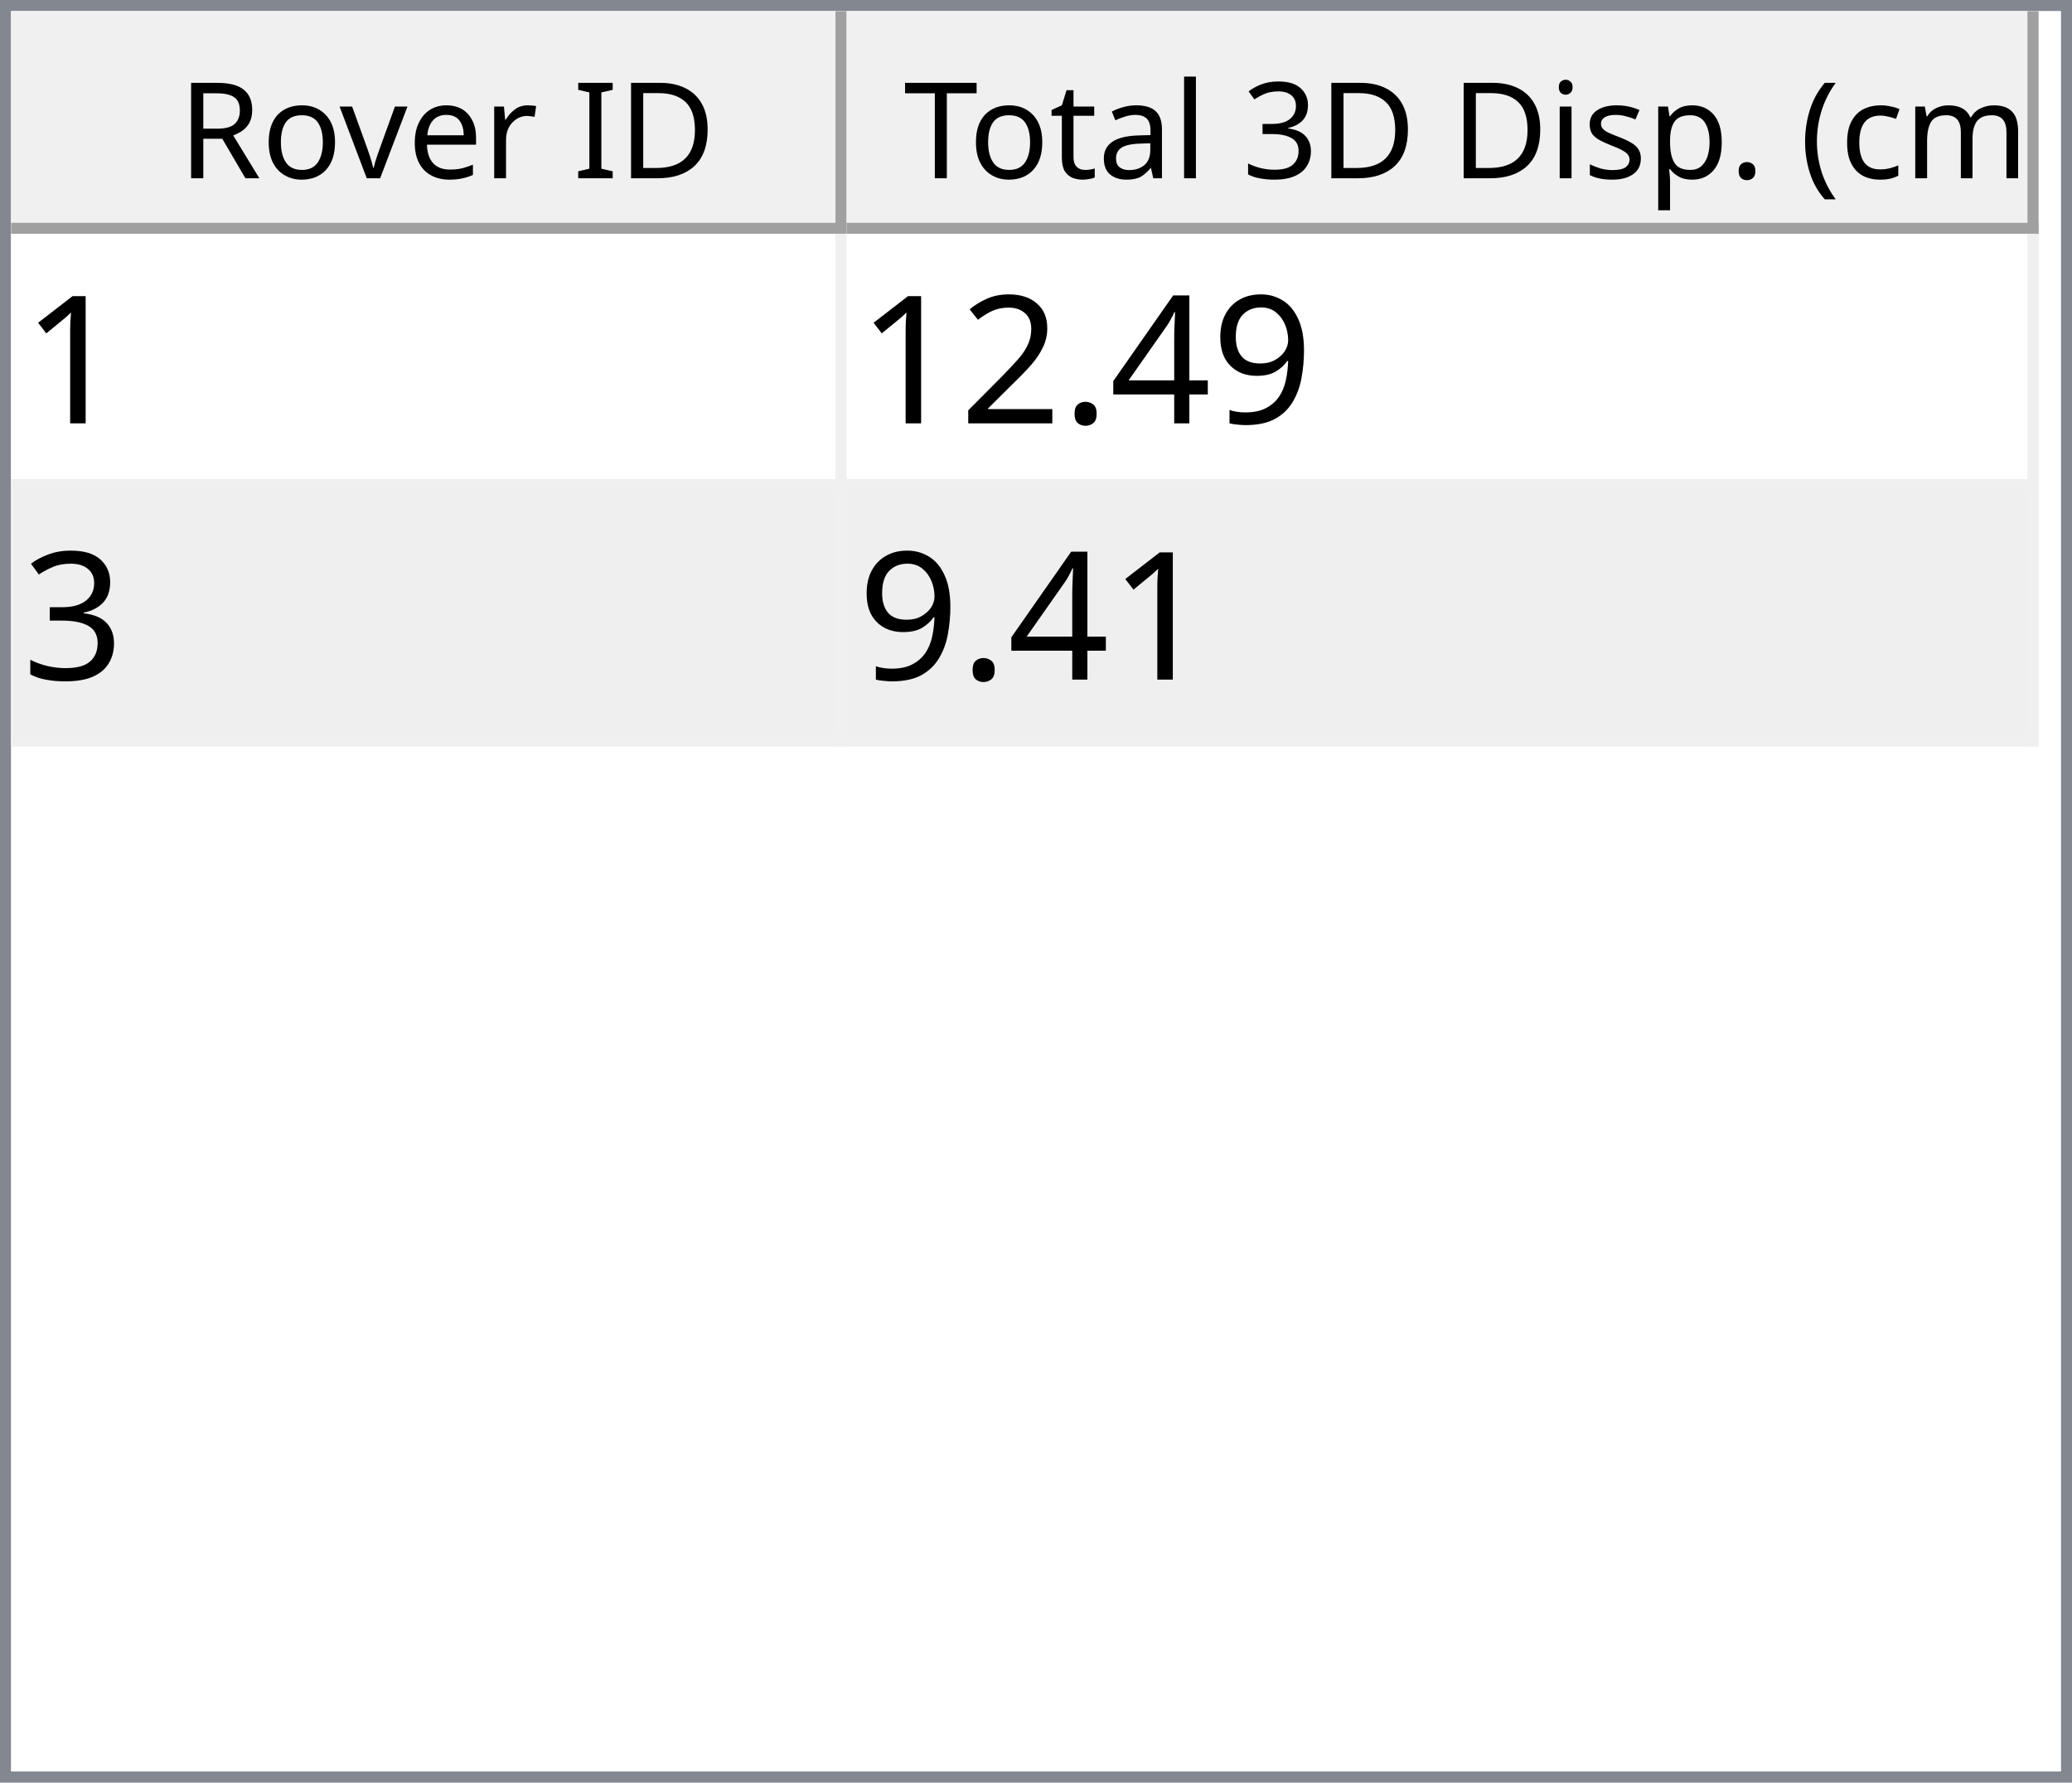
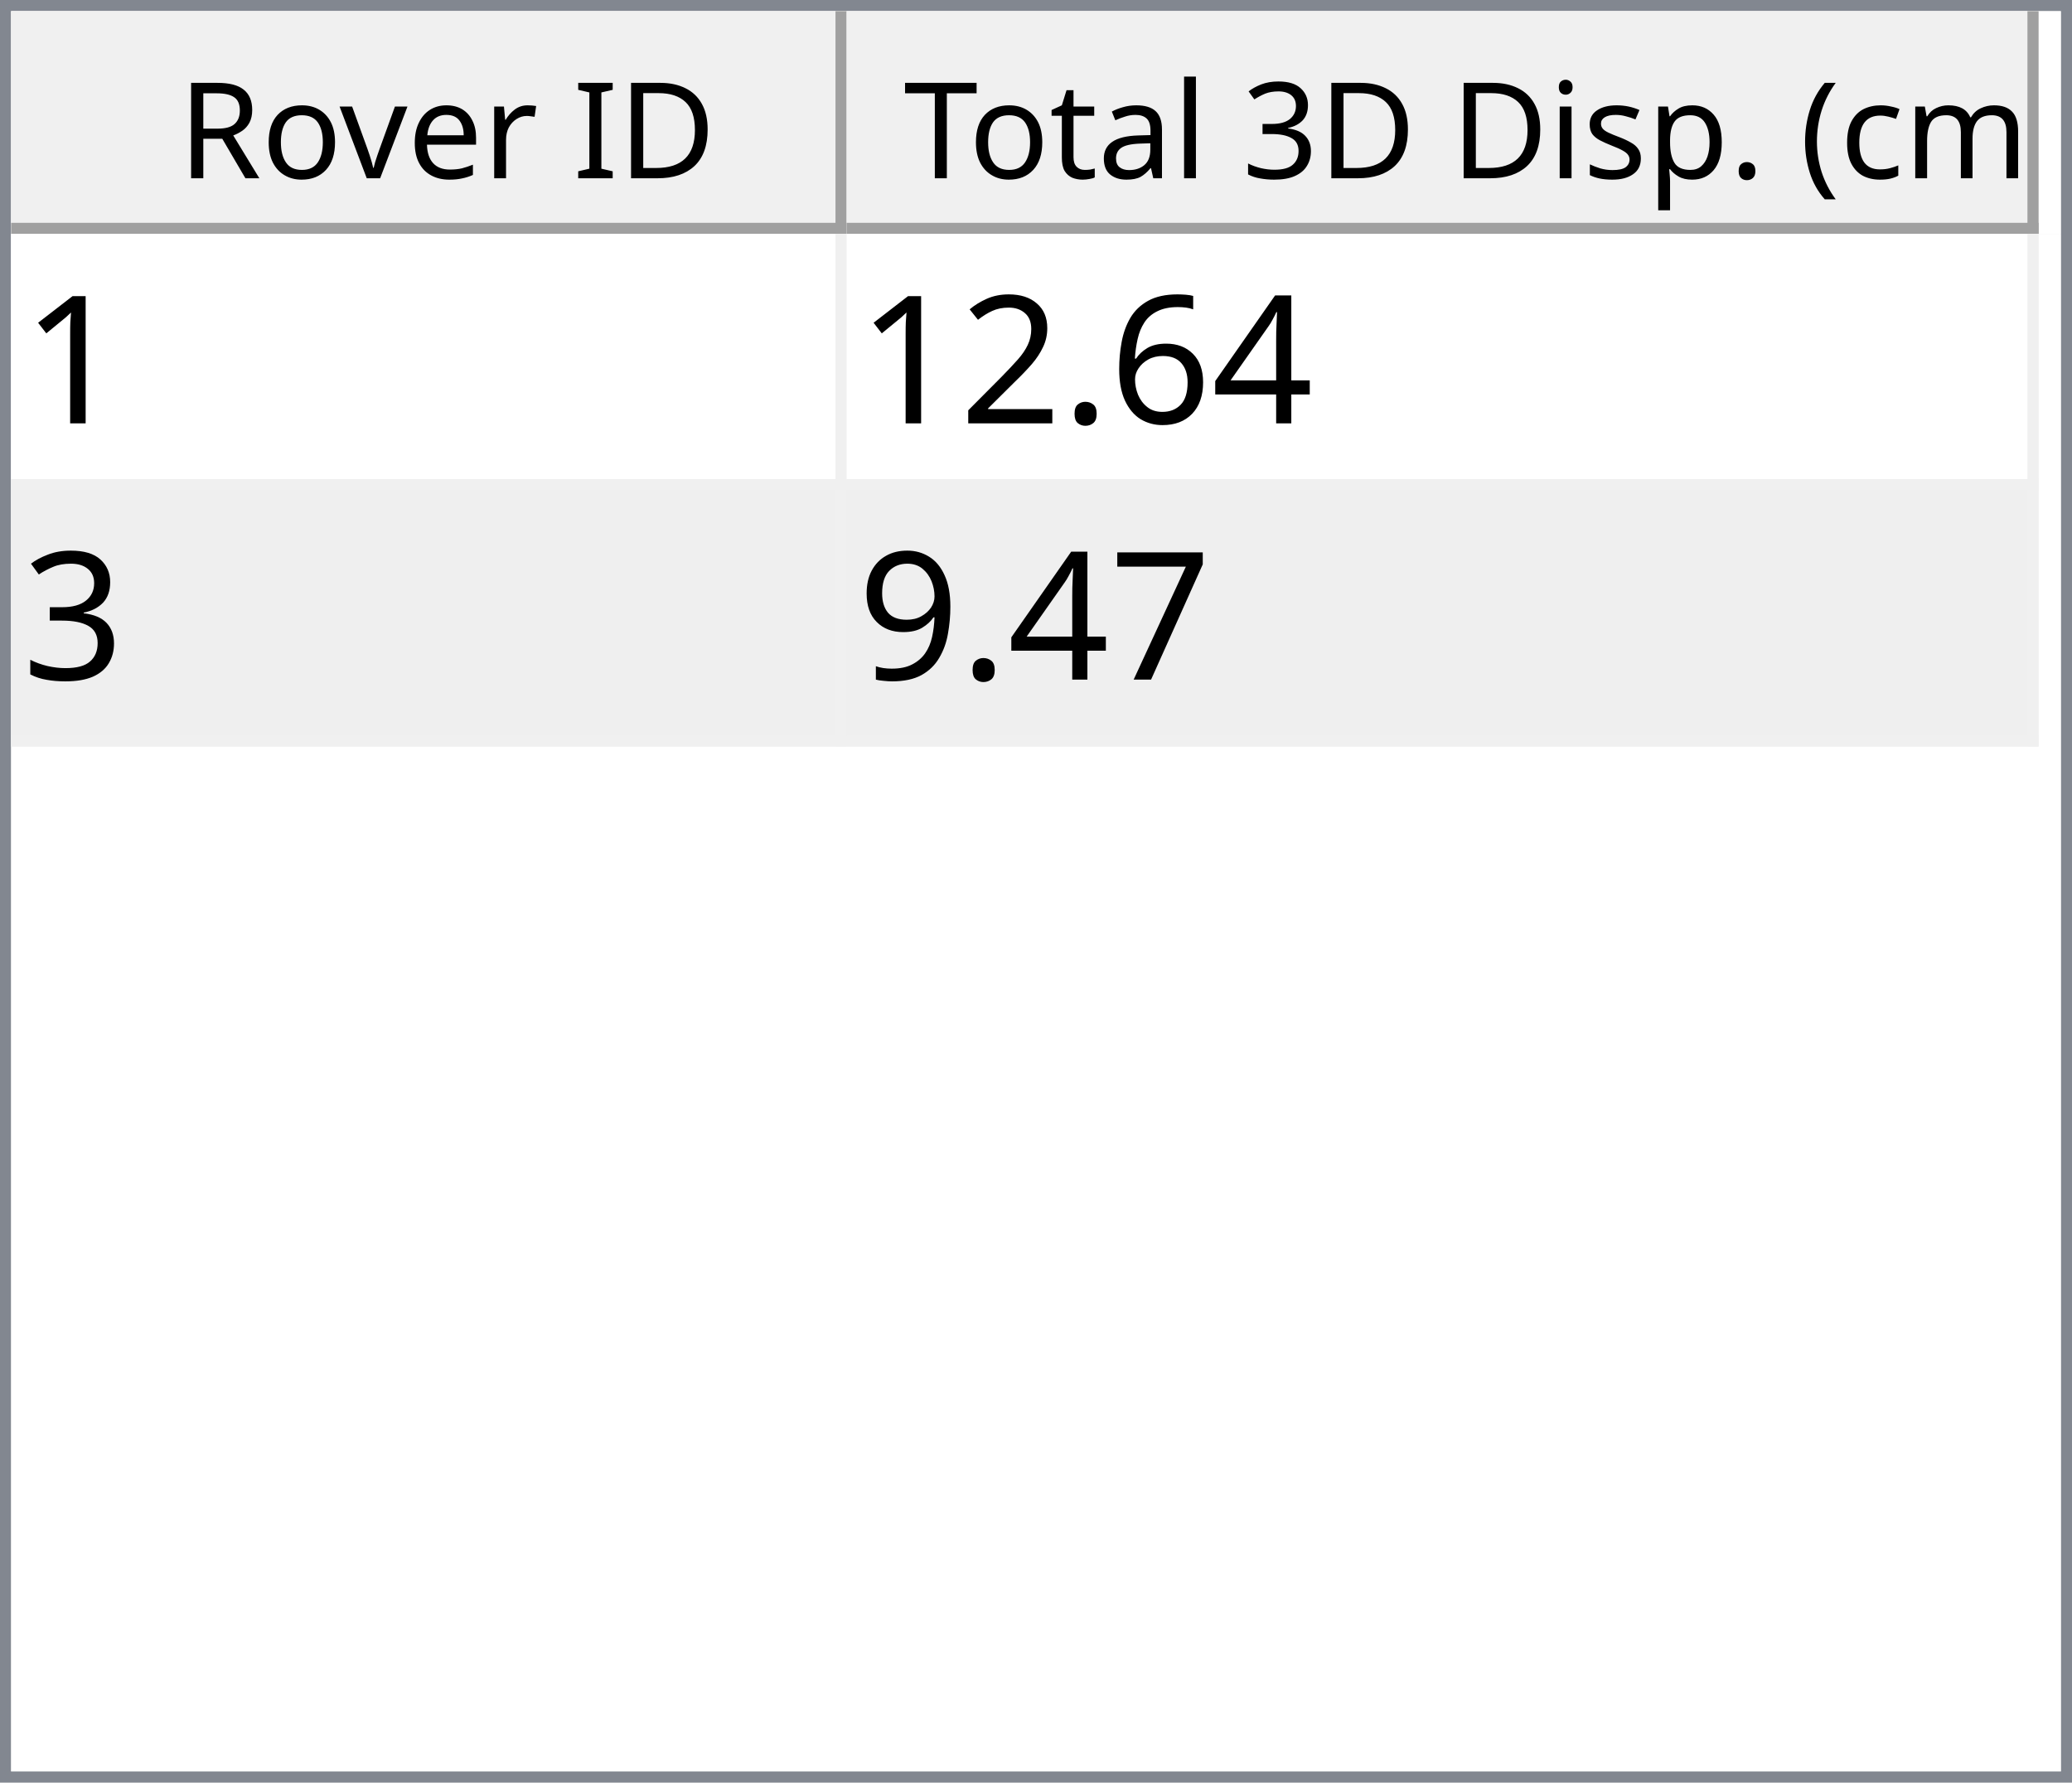
<svg xmlns="http://www.w3.org/2000/svg" style="fill-opacity:1; color-rendering:auto; color-interpolation:auto; text-rendering:auto; stroke:black; stroke-linecap:square; stroke-miterlimit:10; shape-rendering:auto; stroke-opacity:1; fill:black; stroke-dasharray:none; font-weight:normal; stroke-width:1; font-family:'Dialog'; font-style:normal; stroke-linejoin:miter; font-size:12px; stroke-dashoffset:0; image-rendering:auto;" width="186" height="160">
  <defs id="genericDefs" />
  <g>
    <defs id="defs1">
      <clipPath clipPathUnits="userSpaceOnUse" id="clipPath1">
        <path d="M0 0 L186 0 L186 160 L0 160 L0 0 Z" />
      </clipPath>
      <clipPath clipPathUnits="userSpaceOnUse" id="clipPath2">
        <path d="M0 0 L0 160 L186 160 L186 0 Z" />
      </clipPath>
      <clipPath clipPathUnits="userSpaceOnUse" id="clipPath3">
        <path d="M0 0 L0 20 L184 20 L184 0 Z" />
      </clipPath>
      <clipPath clipPathUnits="userSpaceOnUse" id="clipPath4">
        <path d="M0 0 L0 20 L75 20 L75 0 Z" />
      </clipPath>
      <clipPath clipPathUnits="userSpaceOnUse" id="clipPath5">
        <path d="M1 1 L1 19 L74 19 L74 1 Z" />
      </clipPath>
      <clipPath clipPathUnits="userSpaceOnUse" id="clipPath6">
        <path d="M0 0 L0 18 L73 18 L73 0 Z" />
      </clipPath>
      <clipPath clipPathUnits="userSpaceOnUse" id="clipPath7">
        <path d="M-0.5 -0.5 L-0.5 19.5 L74.5 19.5 L74.5 -0.5 Z" />
      </clipPath>
      <clipPath clipPathUnits="userSpaceOnUse" id="clipPath8">
        <path d="M0 0 L0 20 L107 20 L107 0 Z" />
      </clipPath>
      <clipPath clipPathUnits="userSpaceOnUse" id="clipPath9">
        <path d="M1 1 L1 19 L106 19 L106 1 Z" />
      </clipPath>
      <clipPath clipPathUnits="userSpaceOnUse" id="clipPath10">
        <path d="M0 0 L0 18 L105 18 L105 0 Z" />
      </clipPath>
      <clipPath clipPathUnits="userSpaceOnUse" id="clipPath11">
        <path d="M-0.5 -0.5 L-0.5 19.5 L106.5 19.5 L106.5 -0.5 Z" />
      </clipPath>
      <clipPath clipPathUnits="userSpaceOnUse" id="clipPath12">
        <path d="M0 0 L0 138 L184 138 L184 0 Z" />
      </clipPath>
      <clipPath clipPathUnits="userSpaceOnUse" id="clipPath13">
        <path d="M0 0 L0 46 L182 46 L182 0 Z" />
      </clipPath>
      <clipPath clipPathUnits="userSpaceOnUse" id="clipPath14">
        <path d="M-0.5 -0.5 L-0.5 45.5 L181.5 45.5 L181.5 -0.5 Z" />
      </clipPath>
      <clipPath clipPathUnits="userSpaceOnUse" id="clipPath15">
        <path d="M0 0 L0 22 L74 22 L74 0 Z" />
      </clipPath>
      <clipPath clipPathUnits="userSpaceOnUse" id="clipPath16">
        <path d="M0 0 L0 22 L106 22 L106 0 Z" />
      </clipPath>
      <font horiz-adv-x="64.551" id="font1">
        <font-face ascent="107.91" descent="25.098" units-per-em="100" style="font-style:normal; font-family:Segoe UI; font-weight:normal;" />
        <missing-glyph horiz-adv-x="64.551" d="M8.109 0 L8.109 68.266 L56.453 68.266 L56.453 0 L8.109 0 ZM15.328 7.234 L49.219 7.234 L49.219 61.031 L15.328 61.031 L15.328 7.234 Z" />
        <glyph unicode="D" horiz-adv-x="70.117" d="M9.188 0 L9.188 70.016 L28.516 70.016 Q65.531 70.016 65.531 35.891 Q65.531 19.672 55.25 9.836 Q44.969 0 27.734 0 L9.188 0 ZM17.391 62.594 L17.391 7.422 L27.828 7.422 Q41.609 7.422 49.273 14.797 Q56.938 22.172 56.938 35.688 Q56.938 62.594 28.328 62.594 L17.391 62.594 Z" />
        <glyph unicode="I" horiz-adv-x="26.611" d="M17.391 0 L9.188 0 L9.188 70.016 L17.391 70.016 L17.391 0 Z" />
        <glyph unicode=" " horiz-adv-x="27.393" d="" />
        <glyph unicode="r" horiz-adv-x="34.766" d="M34.188 41.891 Q32.078 43.5 28.125 43.5 Q23 43.5 19.555 38.672 Q16.109 33.844 16.109 25.484 L16.109 0 L8.109 0 L8.109 50 L16.109 50 L16.109 39.703 L16.312 39.703 Q18.016 44.969 21.531 47.922 Q25.047 50.875 29.391 50.875 Q32.516 50.875 34.188 50.203 L34.188 41.891 Z" />
        <glyph unicode="e" horiz-adv-x="52.295" d="M48.297 23 L12.984 23 Q13.188 14.656 17.484 10.109 Q21.781 5.562 29.297 5.562 Q37.75 5.562 44.828 11.141 L44.828 3.609 Q38.234 -1.172 27.391 -1.172 Q16.797 -1.172 10.742 5.641 Q4.688 12.453 4.688 24.812 Q4.688 36.469 11.305 43.82 Q17.922 51.172 27.734 51.172 Q37.547 51.172 42.922 44.828 Q48.297 38.484 48.297 27.203 L48.297 23 ZM40.094 29.781 Q40.047 36.719 36.75 40.578 Q33.453 44.438 27.594 44.438 Q21.922 44.438 17.969 40.383 Q14.016 36.328 13.094 29.781 L40.094 29.781 Z" />
        <glyph unicode="v" horiz-adv-x="47.9" d="M47.406 50 L27.484 0 L19.625 0 L0.688 50 L9.469 50 L22.172 13.672 Q23.578 9.672 23.922 6.688 L24.125 6.688 Q24.609 10.453 25.688 13.484 L38.969 50 L47.406 50 Z" />
        <glyph unicode="o" horiz-adv-x="58.594" d="M29 -1.172 Q17.922 -1.172 11.305 5.836 Q4.688 12.844 4.688 24.422 Q4.688 37.016 11.57 44.094 Q18.453 51.172 30.172 51.172 Q41.359 51.172 47.633 44.289 Q53.906 37.406 53.906 25.203 Q53.906 13.234 47.141 6.031 Q40.375 -1.172 29 -1.172 ZM29.594 44.438 Q21.875 44.438 17.383 39.188 Q12.891 33.938 12.891 24.703 Q12.891 15.828 17.43 10.695 Q21.969 5.562 29.594 5.562 Q37.359 5.562 41.531 10.594 Q45.703 15.625 45.703 24.906 Q45.703 34.281 41.531 39.359 Q37.359 44.438 29.594 44.438 Z" />
        <glyph unicode="R" horiz-adv-x="59.814" d="M59.375 0 L49.609 0 L37.891 19.625 Q36.281 22.359 34.766 24.289 Q33.25 26.219 31.664 27.438 Q30.078 28.656 28.25 29.219 Q26.422 29.781 24.125 29.781 L17.391 29.781 L17.391 0 L9.188 0 L9.188 70.016 L30.078 70.016 Q34.672 70.016 38.555 68.867 Q42.438 67.719 45.289 65.375 Q48.141 63.031 49.758 59.547 Q51.375 56.062 51.375 51.375 Q51.375 47.703 50.273 44.656 Q49.172 41.609 47.148 39.211 Q45.125 36.812 42.266 35.133 Q39.406 33.453 35.844 32.516 L35.844 32.328 Q37.594 31.547 38.891 30.547 Q40.188 29.547 41.359 28.18 Q42.531 26.812 43.68 25.078 Q44.828 23.344 46.234 21.047 L59.375 0 ZM17.391 62.594 L17.391 37.203 L28.516 37.203 Q31.594 37.203 34.203 38.133 Q36.812 39.062 38.719 40.797 Q40.625 42.531 41.703 45.047 Q42.781 47.562 42.781 50.688 Q42.781 56.297 39.141 59.445 Q35.5 62.594 28.609 62.594 L17.391 62.594 Z" />
        <glyph unicode=")" horiz-adv-x="30.176" d="M8.297 -15.922 L1.172 -15.922 Q16.406 2.344 16.406 26.812 Q16.406 51.469 1.078 70.016 L8.297 70.016 Q23.531 52.156 23.531 26.703 Q23.531 1.375 8.297 -15.922 Z" />
        <glyph unicode="m" horiz-adv-x="86.133" d="M79.109 0 L71.094 0 L71.094 28.719 Q71.094 37.016 68.531 40.727 Q65.969 44.438 59.906 44.438 Q54.781 44.438 51.195 39.75 Q47.609 35.062 47.609 28.516 L47.609 0 L39.594 0 L39.594 29.688 Q39.594 44.438 28.219 44.438 Q22.953 44.438 19.531 40.016 Q16.109 35.594 16.109 28.516 L16.109 0 L8.109 0 L8.109 50 L16.109 50 L16.109 42.094 L16.312 42.094 Q21.625 51.172 31.844 51.172 Q36.969 51.172 40.773 48.312 Q44.578 45.453 46 40.828 Q51.562 51.172 62.594 51.172 Q79.109 51.172 79.109 30.812 L79.109 0 Z" />
        <glyph unicode="c" horiz-adv-x="46.191" d="M42.188 2.297 Q36.422 -1.172 28.516 -1.172 Q17.828 -1.172 11.258 5.789 Q4.688 12.75 4.688 23.828 Q4.688 36.188 11.766 43.68 Q18.844 51.172 30.672 51.172 Q37.25 51.172 42.281 48.734 L42.281 40.531 Q36.719 44.438 30.375 44.438 Q22.703 44.438 17.797 38.945 Q12.891 33.453 12.891 24.516 Q12.891 15.719 17.508 10.641 Q22.125 5.562 29.891 5.562 Q36.422 5.562 42.188 9.906 L42.188 2.297 Z" />
        <glyph unicode="(" horiz-adv-x="30.176" d="M29.109 -15.922 L21.969 -15.922 Q6.844 1.375 6.844 26.703 Q6.844 52.156 21.969 70.016 L29.203 70.016 Q13.875 51.469 13.875 26.812 Q13.875 2.344 29.109 -15.922 Z" />
        <glyph unicode="." horiz-adv-x="21.68" d="M10.891 -1.078 Q8.641 -1.078 7.055 0.539 Q5.469 2.156 5.469 4.391 Q5.469 6.641 7.055 8.273 Q8.641 9.906 10.891 9.906 Q13.188 9.906 14.797 8.273 Q16.406 6.641 16.406 4.391 Q16.406 2.156 14.797 0.539 Q13.188 -1.078 10.891 -1.078 Z" />
        <glyph unicode="p" horiz-adv-x="58.789" d="M16.312 7.234 L16.109 7.234 L16.109 -23 L8.109 -23 L8.109 50 L16.109 50 L16.109 41.219 L16.312 41.219 Q22.219 51.172 33.594 51.172 Q43.266 51.172 48.688 44.461 Q54.109 37.75 54.109 26.469 Q54.109 13.922 48 6.375 Q41.891 -1.172 31.297 -1.172 Q21.578 -1.172 16.312 7.234 ZM16.109 27.391 L16.109 20.406 Q16.109 14.203 20.141 9.883 Q24.172 5.562 30.375 5.562 Q37.641 5.562 41.773 11.133 Q45.906 16.703 45.906 26.609 Q45.906 34.969 42.047 39.703 Q38.188 44.438 31.594 44.438 Q24.609 44.438 20.359 39.578 Q16.109 34.719 16.109 27.391 Z" />
        <glyph unicode="s" horiz-adv-x="42.432" d="M5.078 1.812 L5.078 10.406 Q11.625 5.562 19.484 5.562 Q30.031 5.562 30.031 12.594 Q30.031 14.594 29.125 15.992 Q28.219 17.391 26.68 18.461 Q25.141 19.531 23.07 20.383 Q21 21.234 18.609 22.172 Q15.281 23.484 12.766 24.828 Q10.25 26.172 8.57 27.859 Q6.891 29.547 6.031 31.695 Q5.172 33.844 5.172 36.719 Q5.172 40.234 6.789 42.945 Q8.406 45.656 11.086 47.484 Q13.766 49.312 17.211 50.242 Q20.656 51.172 24.312 51.172 Q30.812 51.172 35.938 48.922 L35.938 40.828 Q30.422 44.438 23.25 44.438 Q21 44.438 19.195 43.922 Q17.391 43.406 16.094 42.477 Q14.797 41.547 14.086 40.258 Q13.375 38.969 13.375 37.406 Q13.375 35.453 14.086 34.133 Q14.797 32.812 16.164 31.789 Q17.531 30.766 19.484 29.938 Q21.438 29.109 23.922 28.125 Q27.25 26.859 29.883 25.516 Q32.516 24.172 34.375 22.484 Q36.234 20.797 37.234 18.602 Q38.234 16.406 38.234 13.375 Q38.234 9.672 36.602 6.938 Q34.969 4.203 32.234 2.398 Q29.5 0.594 25.93 -0.289 Q22.359 -1.172 18.453 -1.172 Q10.75 -1.172 5.078 1.812 Z" />
        <glyph unicode="i" horiz-adv-x="24.219" d="M12.203 62.703 Q10.062 62.703 8.547 64.164 Q7.031 65.625 7.031 67.875 Q7.031 70.125 8.547 71.609 Q10.062 73.094 12.203 73.094 Q14.406 73.094 15.945 71.609 Q17.484 70.125 17.484 67.875 Q17.484 65.719 15.945 64.211 Q14.406 62.703 12.203 62.703 ZM16.109 0 L8.109 0 L8.109 50 L16.109 50 L16.109 0 Z" />
        <glyph unicode="3" horiz-adv-x="53.906" d="M46.531 19.828 Q46.531 15.094 44.75 11.211 Q42.969 7.328 39.719 4.57 Q36.469 1.812 31.93 0.297 Q27.391 -1.219 21.922 -1.219 Q11.922 -1.219 6 2.594 L6 11.188 Q13.094 5.609 22.219 5.609 Q25.875 5.609 28.828 6.539 Q31.781 7.469 33.906 9.227 Q36.031 10.984 37.18 13.477 Q38.328 15.969 38.328 19.094 Q38.328 32.812 18.797 32.812 L12.984 32.812 L12.984 39.594 L18.5 39.594 Q35.797 39.594 35.797 52.484 Q35.797 64.406 22.609 64.406 Q15.188 64.406 8.688 59.422 L8.688 67.188 Q15.375 71.188 24.609 71.188 Q29 71.188 32.57 69.969 Q36.141 68.75 38.68 66.555 Q41.219 64.359 42.609 61.281 Q44 58.203 44 54.5 Q44 40.672 30.031 36.719 L30.031 36.531 Q33.594 36.141 36.625 34.797 Q39.656 33.453 41.852 31.305 Q44.047 29.156 45.289 26.25 Q46.531 23.344 46.531 19.828 Z" />
        <glyph unicode="l" horiz-adv-x="24.219" d="M16.109 0 L8.109 0 L8.109 74.031 L16.109 74.031 L16.109 0 Z" />
        <glyph unicode="a" horiz-adv-x="50.879" d="M43.891 0 L35.891 0 L35.891 7.812 L35.688 7.812 Q30.469 -1.172 20.312 -1.172 Q12.844 -1.172 8.617 2.781 Q4.391 6.734 4.391 13.281 Q4.391 27.297 20.906 29.594 L35.891 31.688 Q35.891 44.438 25.594 44.438 Q16.547 44.438 9.281 38.281 L9.281 46.484 Q16.656 51.172 26.266 51.172 Q43.891 51.172 43.891 32.516 L43.891 0 ZM35.891 25.297 L23.828 23.641 Q18.266 22.859 15.43 20.875 Q12.594 18.891 12.594 13.875 Q12.594 10.203 15.211 7.883 Q17.828 5.562 22.172 5.562 Q28.125 5.562 32.008 9.742 Q35.891 13.922 35.891 20.312 L35.891 25.297 Z" />
        <glyph unicode="t" horiz-adv-x="33.887" d="M31.297 0.484 Q28.469 -1.078 23.828 -1.078 Q10.688 -1.078 10.688 13.578 L10.688 43.172 L2.094 43.172 L2.094 50 L10.688 50 L10.688 62.203 L18.703 64.797 L18.703 50 L31.297 50 L31.297 43.172 L18.703 43.172 L18.703 14.984 Q18.703 9.969 20.414 7.82 Q22.125 5.672 26.078 5.672 Q29.109 5.672 31.297 7.328 L31.297 0.484 Z" />
        <glyph unicode="T" horiz-adv-x="52.393" d="M50.594 62.594 L30.375 62.594 L30.375 0 L22.172 0 L22.172 62.594 L2 62.594 L2 70.016 L50.594 70.016 L50.594 62.594 Z" />
      </font>
      <font horiz-adv-x="75.0" id="font2">
        <font-face ascent="100.537" descent="21.973" units-per-em="100" style="font-style:normal; font-family:sans-serif; font-weight:normal;" />
        <missing-glyph horiz-adv-x="75.0" d="M12.5 0 L12.5 62.5 L62.5 62.5 L62.5 0 L12.5 0 ZM14.062 1.562 L60.938 1.562 L60.938 60.938 L14.062 60.938 L14.062 1.562 Z" />
        <glyph unicode="1" horiz-adv-x="55.615" d="M37.25 0 L28.469 0 L28.469 56 Q25.297 52.984 20.141 49.953 Q14.984 46.922 10.891 45.406 L10.891 53.906 Q18.266 57.375 23.781 62.305 Q29.297 67.234 31.594 71.875 L37.25 71.875 L37.25 0 Z" />
-         <glyph unicode="9" horiz-adv-x="55.615" d="M5.469 16.547 L13.922 17.328 Q14.984 11.375 18.016 8.688 Q21.047 6 25.781 6 Q29.828 6 32.883 7.859 Q35.938 9.719 37.891 12.82 Q39.844 15.922 41.164 21.195 Q42.484 26.469 42.484 31.938 Q42.484 32.516 42.438 33.688 Q39.797 29.5 35.234 26.883 Q30.672 24.266 25.344 24.266 Q16.453 24.266 10.305 30.711 Q4.156 37.156 4.156 47.703 Q4.156 58.594 10.578 65.234 Q17 71.875 26.656 71.875 Q33.641 71.875 39.43 68.117 Q45.219 64.359 48.219 57.398 Q51.219 50.438 51.219 37.25 Q51.219 23.531 48.242 15.406 Q45.266 7.281 39.383 3.031 Q33.5 -1.219 25.594 -1.219 Q17.188 -1.219 11.867 3.445 Q6.547 8.109 5.469 16.547 ZM41.453 48.141 Q41.453 55.719 37.43 60.156 Q33.406 64.594 27.734 64.594 Q21.875 64.594 17.531 59.812 Q13.188 55.031 13.188 47.406 Q13.188 40.578 17.312 36.305 Q21.438 32.031 27.484 32.031 Q33.594 32.031 37.523 36.305 Q41.453 40.578 41.453 48.141 Z" />
        <glyph unicode="4" horiz-adv-x="55.615" d="M32.328 0 L32.328 17.141 L1.266 17.141 L1.266 25.203 L33.938 71.578 L41.109 71.578 L41.109 25.203 L50.781 25.203 L50.781 17.141 L41.109 17.141 L41.109 0 L32.328 0 ZM32.328 25.203 L32.328 57.469 L9.906 25.203 L32.328 25.203 Z" />
+         <glyph unicode="6" horiz-adv-x="55.615" d="M49.75 54.047 L41.016 53.375 Q39.844 58.547 37.703 60.891 Q34.125 64.656 28.906 64.656 Q24.703 64.656 21.531 62.312 Q17.391 59.281 14.992 53.469 Q12.594 47.656 12.5 36.922 Q15.672 41.75 20.266 44.094 Q24.859 46.438 29.891 46.438 Q38.672 46.438 44.852 39.969 Q51.031 33.5 51.031 23.25 Q51.031 16.5 48.125 10.719 Q45.219 4.938 40.141 1.859 Q35.062 -1.219 28.609 -1.219 Q17.625 -1.219 10.695 6.859 Q3.766 14.938 3.766 33.5 Q3.766 54.25 11.422 63.672 Q18.109 71.875 29.438 71.875 Q37.891 71.875 43.289 67.141 Q48.688 62.406 49.75 54.047 ZM13.875 23.188 Q13.875 18.656 15.797 14.508 Q17.719 10.359 21.188 8.18 Q24.656 6 28.469 6 Q34.031 6 38.039 10.492 Q42.047 14.984 42.047 22.703 Q42.047 30.125 38.086 34.398 Q34.125 38.672 28.125 38.672 Q22.172 38.672 18.023 34.398 Q13.875 30.125 13.875 23.188 Z" />
        <glyph unicode="." horiz-adv-x="27.783" d="M9.078 0 L9.078 10.016 L19.094 10.016 L19.094 0 L9.078 0 Z" />
        <glyph unicode="2" horiz-adv-x="55.615" d="M50.344 8.453 L50.344 0 L3.031 0 Q2.938 3.172 4.047 6.109 Q5.859 10.938 9.836 15.625 Q13.812 20.312 21.344 26.469 Q33.016 36.031 37.117 41.625 Q41.219 47.219 41.219 52.203 Q41.219 57.422 37.477 61.008 Q33.734 64.594 27.734 64.594 Q21.391 64.594 17.578 60.789 Q13.766 56.984 13.719 50.25 L4.688 51.172 Q5.609 61.281 11.664 66.578 Q17.719 71.875 27.938 71.875 Q38.234 71.875 44.242 66.164 Q50.25 60.453 50.25 52 Q50.25 47.703 48.492 43.555 Q46.734 39.406 42.656 34.812 Q38.578 30.219 29.109 22.219 Q21.188 15.578 18.945 13.211 Q16.703 10.844 15.234 8.453 L50.344 8.453 Z" />
        <glyph unicode="3" horiz-adv-x="55.615" d="M4.203 18.891 L12.984 20.062 Q14.5 12.594 18.141 9.297 Q21.781 6 27 6 Q33.203 6 37.477 10.297 Q41.75 14.594 41.75 20.953 Q41.75 27 37.797 30.93 Q33.844 34.859 27.734 34.859 Q25.25 34.859 21.531 33.891 L22.516 41.609 Q23.391 41.5 23.922 41.5 Q29.547 41.5 34.039 44.43 Q38.531 47.359 38.531 53.469 Q38.531 58.297 35.258 61.477 Q31.984 64.656 26.812 64.656 Q21.688 64.656 18.266 61.43 Q14.844 58.203 13.875 51.766 L5.078 53.328 Q6.688 62.156 12.398 67.016 Q18.109 71.875 26.609 71.875 Q32.469 71.875 37.398 69.359 Q42.328 66.844 44.945 62.5 Q47.562 58.156 47.562 53.266 Q47.562 48.641 45.07 44.828 Q42.578 41.016 37.703 38.766 Q44.047 37.312 47.562 32.695 Q51.078 28.078 51.078 21.141 Q51.078 11.766 44.242 5.25 Q37.406 -1.266 26.953 -1.266 Q17.531 -1.266 11.305 4.352 Q5.078 9.969 4.203 18.891 Z" />
+         <glyph unicode="7" horiz-adv-x="55.615" d="M4.734 62.203 L4.734 70.656 L51.078 70.656 L51.078 63.812 Q44.234 56.547 37.523 44.484 Q30.812 32.422 27.156 19.672 Q24.516 10.688 23.781 0 L14.75 0 Q14.891 8.453 18.062 20.414 Q21.234 32.375 27.172 43.484 Q33.109 54.594 39.797 62.203 L4.734 62.203 Z" />
+         <glyph unicode="9" horiz-adv-x="55.615" d="M5.469 16.547 L13.922 17.328 Q14.984 11.375 18.016 8.688 Q21.047 6 25.781 6 Q29.828 6 32.883 7.859 Q35.938 9.719 37.891 12.82 Q39.844 15.922 41.164 21.195 Q42.484 26.469 42.484 31.938 Q42.484 32.516 42.438 33.688 Q39.797 29.5 35.234 26.883 Q30.672 24.266 25.344 24.266 Q16.453 24.266 10.305 30.711 Q4.156 37.156 4.156 47.703 Q4.156 58.594 10.578 65.234 Q17 71.875 26.656 71.875 Q33.641 71.875 39.43 68.117 Q45.219 64.359 48.219 57.398 Q51.219 50.438 51.219 37.25 Q51.219 23.531 48.242 15.406 Q45.266 7.281 39.383 3.031 Q33.5 -1.219 25.594 -1.219 Q17.188 -1.219 11.867 3.445 Q6.547 8.109 5.469 16.547 ZM41.453 48.141 Q41.453 55.719 37.43 60.156 Q33.406 64.594 27.734 64.594 Q21.875 64.594 17.531 59.812 Q13.188 55.031 13.188 47.406 Q13.188 40.578 17.312 36.305 Q21.438 32.031 27.484 32.031 Q33.594 32.031 37.523 36.305 Q41.453 40.578 41.453 48.141 Z" />
      </font>
    </defs>
    <g style="fill:white; stroke:white;">
      <rect x="0" y="0" width="186" style="clip-path:url(#clipPath1); stroke:none;" height="160" />
    </g>
    <g style="fill:white; text-rendering:optimizeSpeed; color-rendering:optimizeSpeed; image-rendering:optimizeSpeed; shape-rendering:crispEdges; stroke:white; color-interpolation:sRGB;">
      <rect x="0" width="186" height="160" y="0" style="stroke:none;" />
      <path style="stroke:none;" d="M0 160 L186 160 L186 0 L0 0 Z" />
    </g>
    <g style="fill:rgb(240,240,240); font-family:'Segoe UI'; stroke:rgb(240,240,240);">
      <rect x="0" y="0" width="186" style="clip-path:url(#clipPath2); stroke:none;" height="160" />
    </g>
    <g style="fill:rgb(130,135,144); font-family:'Segoe UI'; stroke:rgb(130,135,144);">
      <path d="M0 0 L186 0 L186 160 L0 160 L0 0 ZM1 1 L185 1 L185 159 L1 159 L1 1 Z" style="fill-rule:evenodd; clip-path:url(#clipPath2); stroke:none;" />
    </g>
    <g style="fill:white; font-family:'Segoe UI'; stroke:white;" transform="translate(1,1)">
      <rect x="0" y="0" width="184" style="clip-path:url(#clipPath3); stroke:none;" height="20" />
    </g>
    <g style="fill:rgb(240,240,240); font-family:'Segoe UI'; stroke:rgb(240,240,240);" transform="translate(1,1)">
      <rect x="0" y="0" width="75" style="clip-path:url(#clipPath4); stroke:none;" height="20" />
    </g>
    <g style="font-family:'Segoe UI';" transform="translate(2,2)">
      <text x="14" xml:space="preserve" y="14" style="clip-path:url(#clipPath6); stroke:none;">Rover ID</text>
    </g>
    <g style="fill:rgb(160,160,160); font-family:'Segoe UI'; stroke:rgb(160,160,160); stroke-linejoin:bevel;" transform="translate(1.5,1.5)">
      <line x1="74" x2="74" y1="0" style="fill:none; clip-path:url(#clipPath7);" y2="19" />
    </g>
    <g style="fill:rgb(160,160,160); font-family:'Segoe UI'; stroke:rgb(160,160,160); stroke-linejoin:bevel;" transform="matrix(1,0,0,1,1,1) translate(0.5,0.5)">
      <line x1="0" x2="74" y1="19" style="fill:none; clip-path:url(#clipPath7);" y2="19" />
    </g>
    <g style="fill:rgb(240,240,240); font-family:'Segoe UI'; stroke:rgb(240,240,240);" transform="translate(76,1)">
      <rect x="0" y="0" width="107" style="clip-path:url(#clipPath8); stroke:none;" height="20" />
    </g>
    <g style="font-family:'Segoe UI';" transform="translate(77,2)">
      <text x="1" xml:space="preserve" y="14" style="clip-path:url(#clipPath10); stroke:none;"> Total 3D Disp. (cm)</text>
    </g>
    <g style="fill:rgb(160,160,160); font-family:'Segoe UI'; stroke:rgb(160,160,160); stroke-linejoin:bevel;" transform="translate(76.5,1.5)">
      <line x1="106" x2="106" y1="0" style="fill:none; clip-path:url(#clipPath11);" y2="19" />
    </g>
    <g style="fill:rgb(160,160,160); font-family:'Segoe UI'; stroke:rgb(160,160,160); stroke-linejoin:bevel;" transform="matrix(1,0,0,1,76,1) translate(0.5,0.5)">
      <line x1="0" x2="106" y1="19" style="fill:none; clip-path:url(#clipPath11);" y2="19" />
    </g>
    <g style="fill:white; font-family:'Segoe UI'; stroke:white;" transform="translate(1,21)">
      <rect x="0" y="0" width="184" style="clip-path:url(#clipPath12); stroke:none;" height="138" />
    </g>
    <g style="fill:rgb(240,240,240); font-size:16px; font-family:sans-serif; stroke:rgb(240,240,240);" transform="translate(1,21)">
      <rect x="0" y="0" width="182" style="clip-path:url(#clipPath13); stroke:none;" height="46" />
      <line transform="translate(0.5,0.5)" x1="0" x2="181" y1="22" style="clip-path:url(#clipPath14); fill:none; stroke-linejoin:bevel;" y2="22" />
    </g>
    <g transform="matrix(1,0,0,1,1,21) translate(0.5,0.5)" style="fill:rgb(240,240,240); font-size:16px; font-family:sans-serif; stroke:rgb(240,240,240); stroke-linejoin:bevel;">
      <line x1="0" x2="181" y1="45" style="fill:none; clip-path:url(#clipPath14);" y2="45" />
    </g>
    <g transform="matrix(1,0,0,1,1,21) translate(0.5,0.5)" style="fill:rgb(240,240,240); font-size:16px; font-family:sans-serif; stroke:rgb(240,240,240); stroke-linejoin:bevel;">
      <line x1="74" x2="74" y1="0" style="fill:none; clip-path:url(#clipPath14);" y2="45" />
    </g>
    <g transform="matrix(1,0,0,1,1,21) translate(0.5,0.5)" style="fill:rgb(240,240,240); font-size:16px; font-family:sans-serif; stroke:rgb(240,240,240); stroke-linejoin:bevel;">
      <line x1="181" x2="181" y1="0" style="fill:none; clip-path:url(#clipPath14);" y2="45" />
    </g>
    <g style="fill:white; font-size:16px; font-family:sans-serif; stroke:white;" transform="matrix(1,0,0,1,1,21)">
      <rect x="0" y="0" width="74" style="clip-path:url(#clipPath15); stroke:none;" height="22" />
      <text x="1" y="17" style="fill:black; clip-path:url(#clipPath15); stroke:none;" xml:space="preserve">1</text>
    </g>
    <g style="fill:white; font-size:16px; font-family:sans-serif; stroke:white;" transform="matrix(1,0,0,1,1,21) translate(75,0)">
      <rect x="0" y="0" width="106" style="clip-path:url(#clipPath16); stroke:none;" height="22" />
-       <text x="1" y="17" style="fill:black; clip-path:url(#clipPath16); stroke:none;" xml:space="preserve">12.49</text>
+       <text x="1" y="17" style="fill:black; clip-path:url(#clipPath16); stroke:none;" xml:space="preserve">12.64</text>
    </g>
    <g style="fill:rgb(239,239,239); font-size:16px; font-family:sans-serif; stroke:rgb(239,239,239);" transform="matrix(1,0,0,1,1,21) translate(0,23)">
      <rect x="0" y="0" width="74" style="clip-path:url(#clipPath15); stroke:none;" height="22" />
      <text x="1" y="17" style="fill:black; clip-path:url(#clipPath15); stroke:none;" xml:space="preserve">3</text>
    </g>
    <g style="fill:rgb(239,239,239); font-size:16px; font-family:sans-serif; stroke:rgb(239,239,239);" transform="matrix(1,0,0,1,1,21) translate(75,23)">
      <rect x="0" y="0" width="106" style="clip-path:url(#clipPath16); stroke:none;" height="22" />
-       <text x="1" y="17" style="fill:black; clip-path:url(#clipPath16); stroke:none;" xml:space="preserve">9.41</text>
+       <text x="1" y="17" style="fill:black; clip-path:url(#clipPath16); stroke:none;" xml:space="preserve">9.47</text>
    </g>
  </g>
</svg>
